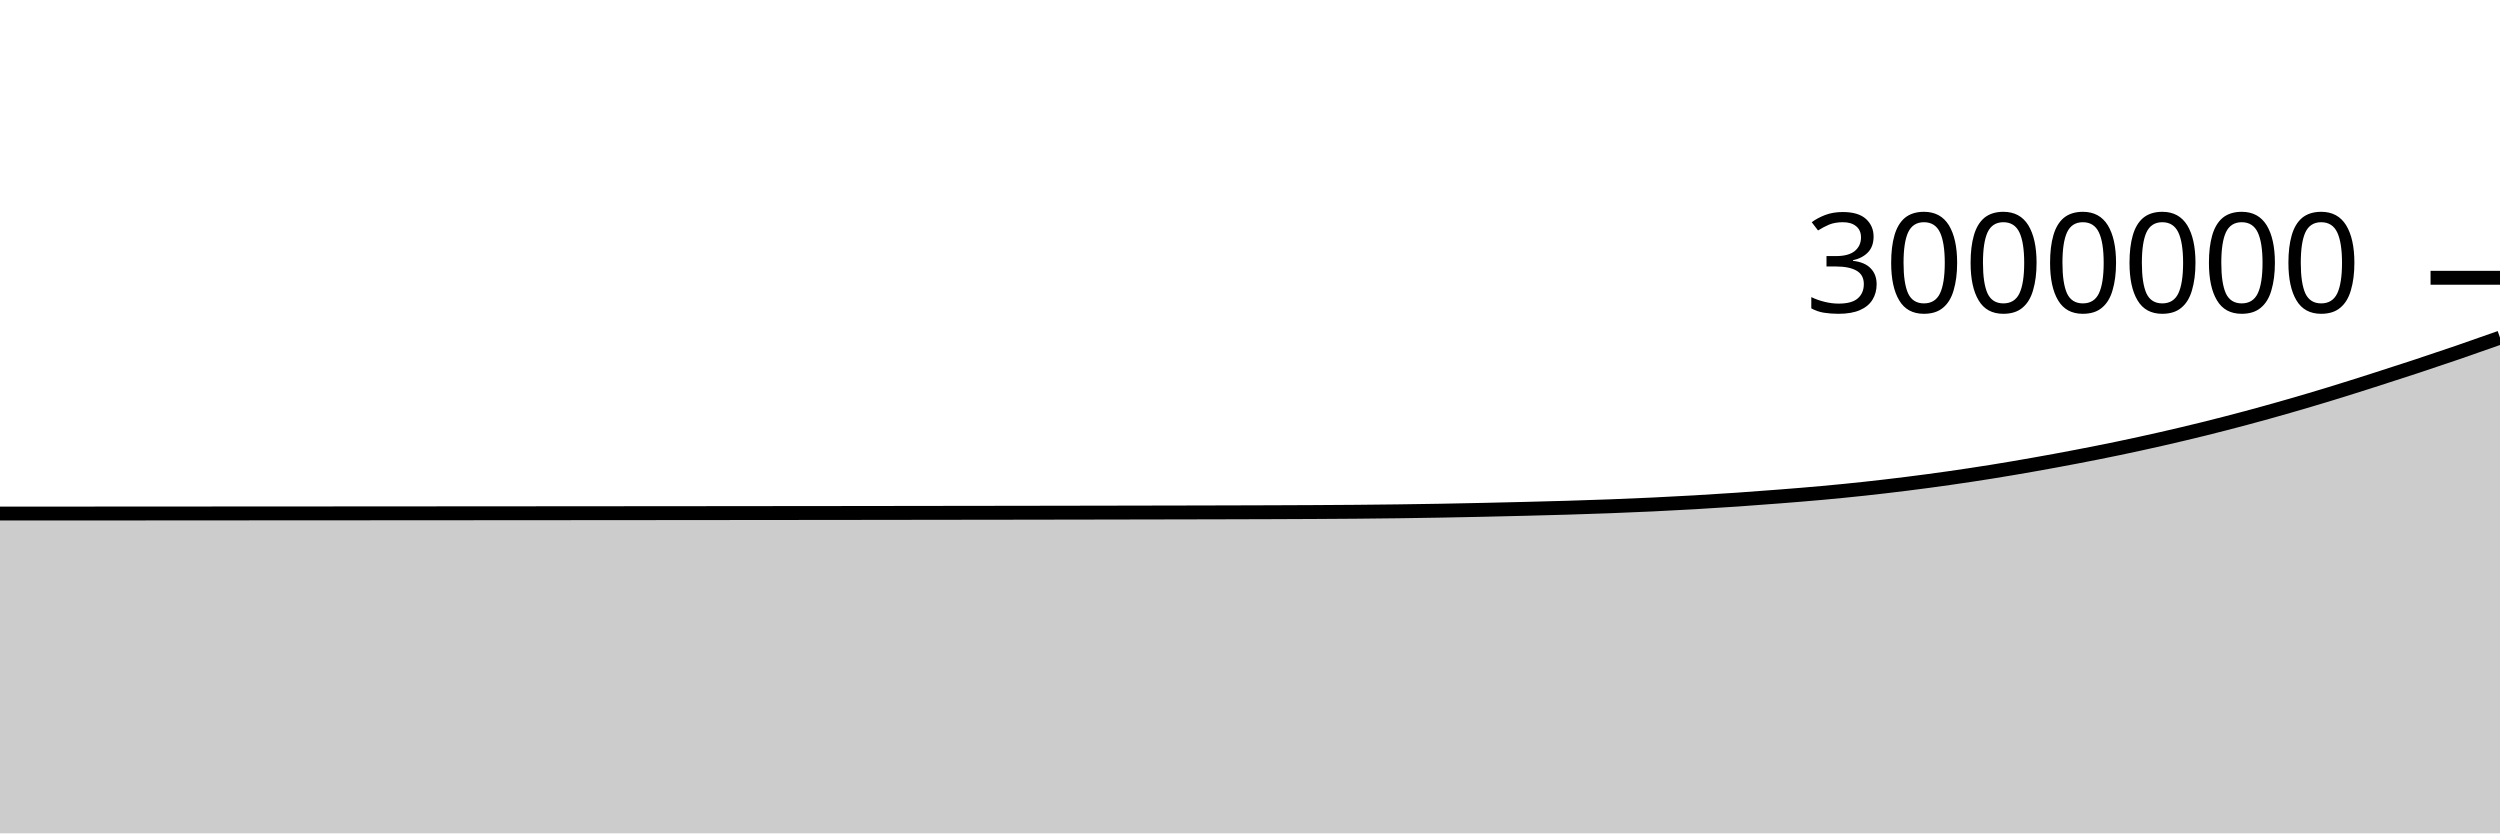
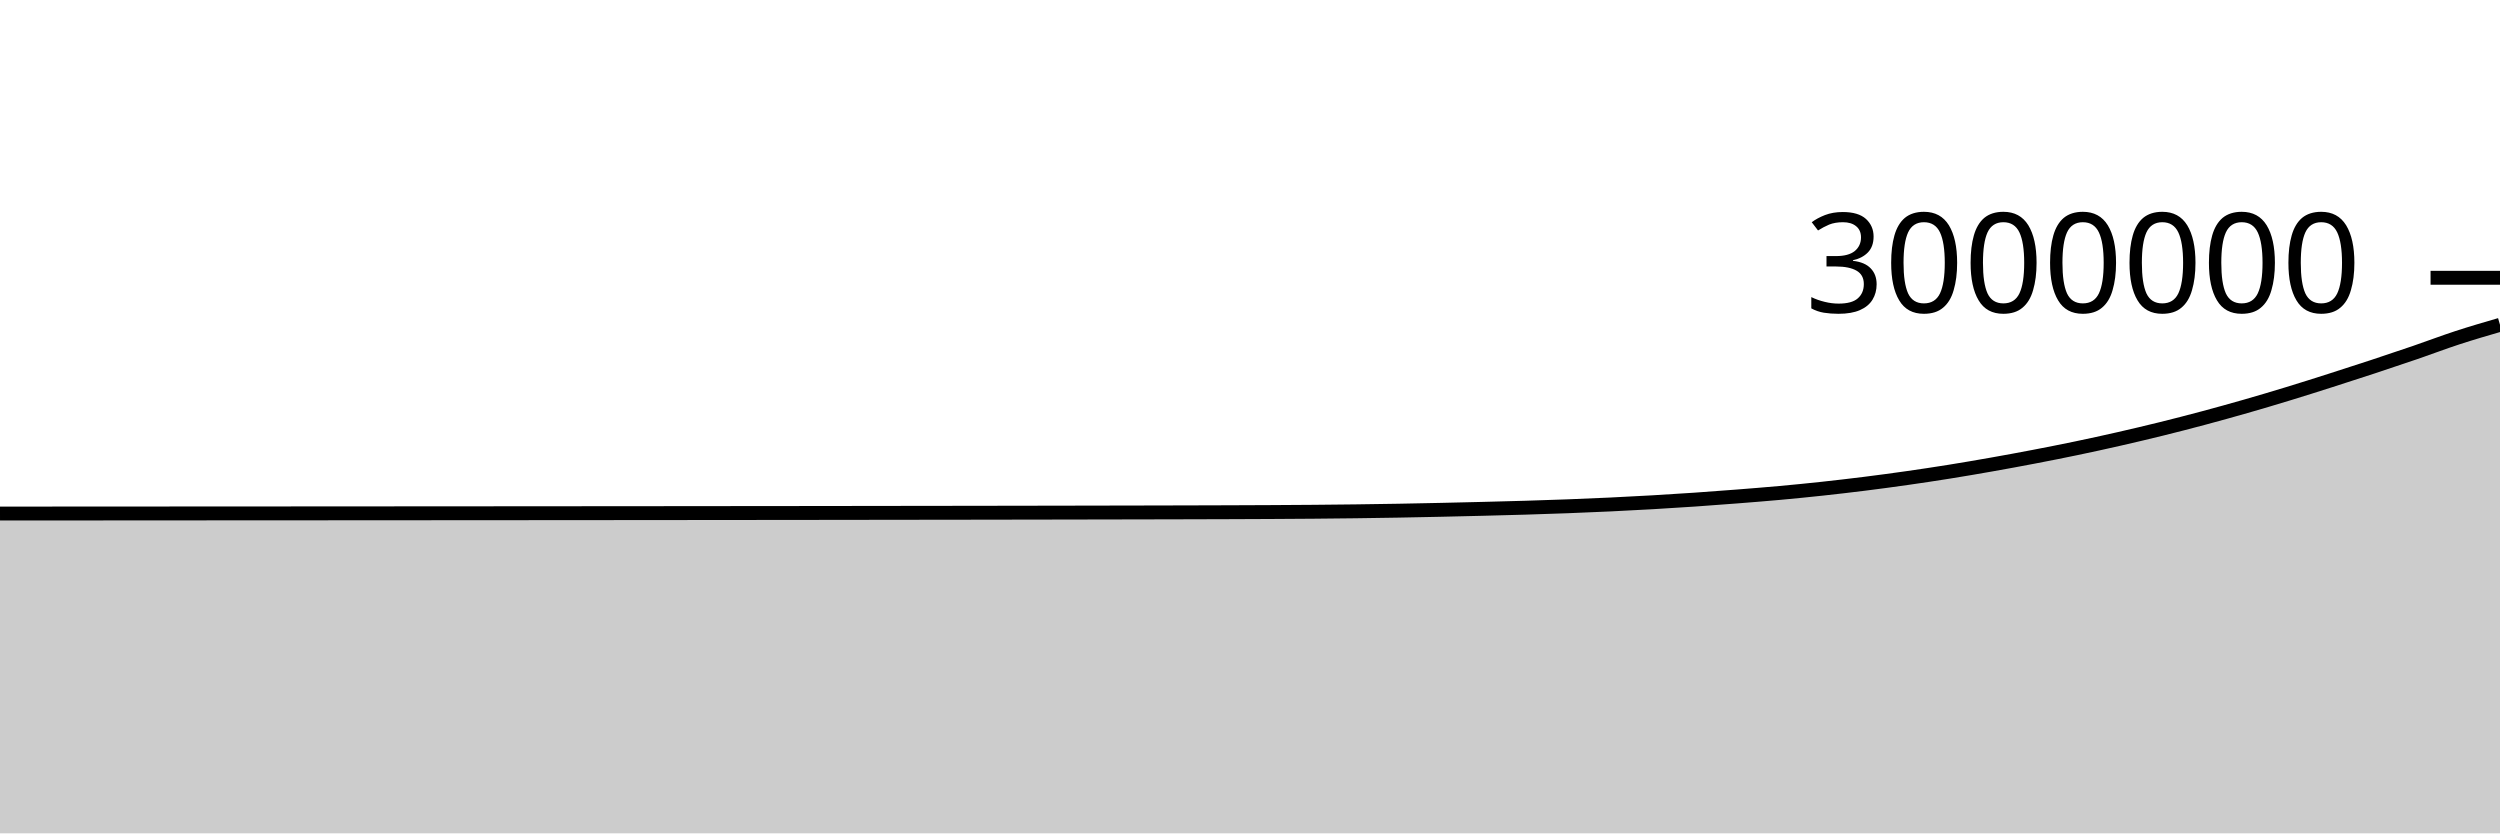
<svg xmlns="http://www.w3.org/2000/svg" viewBox="0 0 180 60">
  <g transform="translate(0,20)">
-     <path class="area" fill="rgba(0, 0, 0, 0.2)" d="M0,16.976C1.017,16.976,2.034,16.975,3.051,16.975C4.068,16.974,5.085,16.974,6.102,16.973C7.119,16.973,8.136,16.972,9.153,16.972C10.169,16.971,11.186,16.97,12.203,16.97C13.22,16.969,14.237,16.969,15.254,16.968C16.271,16.968,17.288,16.967,18.305,16.966C19.322,16.966,20.339,16.965,21.356,16.965C22.373,16.964,23.39,16.964,24.407,16.963C25.424,16.962,26.441,16.962,27.458,16.961C28.475,16.96,29.492,16.96,30.508,16.959C31.525,16.959,32.542,16.958,33.559,16.957C34.576,16.957,35.593,16.956,36.61,16.955C37.627,16.955,38.644,16.954,39.661,16.953C40.678,16.952,41.695,16.952,42.712,16.951C43.729,16.95,44.746,16.949,45.763,16.948C46.78,16.948,47.797,16.947,48.814,16.946C49.831,16.945,50.847,16.944,51.864,16.943C52.881,16.942,53.898,16.941,54.915,16.94C55.932,16.939,56.949,16.938,57.966,16.937C58.983,16.936,60,16.935,61.017,16.934C62.034,16.932,63.051,16.931,64.068,16.93C65.085,16.929,66.102,16.928,67.119,16.926C68.136,16.925,69.153,16.924,70.169,16.922C71.186,16.921,72.203,16.919,73.22,16.918C74.237,16.916,75.254,16.915,76.271,16.913C77.288,16.911,78.305,16.91,79.322,16.908C80.339,16.906,81.356,16.904,82.373,16.902C83.39,16.9,84.407,16.899,85.424,16.896C86.441,16.894,87.458,16.892,88.475,16.889C89.492,16.886,90.508,16.884,91.525,16.88C92.542,16.877,93.559,16.873,94.576,16.867C95.593,16.862,96.61,16.855,97.627,16.847C98.644,16.838,99.661,16.828,100.678,16.815C101.695,16.802,102.712,16.787,103.729,16.769C104.746,16.751,105.763,16.73,106.78,16.708C107.797,16.685,108.814,16.661,109.831,16.636C110.847,16.61,111.864,16.584,112.881,16.554C113.898,16.523,114.915,16.491,115.932,16.452C116.949,16.413,117.966,16.371,118.983,16.323C120,16.275,121.017,16.222,122.034,16.163C123.051,16.105,124.068,16.04,125.085,15.971C126.102,15.901,127.119,15.825,128.136,15.745C129.153,15.665,130.169,15.584,131.186,15.491C132.203,15.399,133.22,15.299,134.237,15.189C135.254,15.079,136.271,14.96,137.288,14.832C138.305,14.705,139.322,14.569,140.339,14.424C141.356,14.279,142.373,14.125,143.39,13.963C144.407,13.8,145.424,13.626,146.441,13.446C147.458,13.267,148.475,13.079,149.492,12.884C150.508,12.689,151.525,12.488,152.542,12.276C153.559,12.064,154.576,11.841,155.593,11.61C156.61,11.378,157.627,11.138,158.644,10.887C159.661,10.635,160.678,10.373,161.695,10.101C162.712,9.829,163.729,9.546,164.746,9.254C165.763,8.963,166.78,8.66,167.797,8.35C168.814,8.04,169.831,7.717,170.847,7.392C171.864,7.068,172.881,6.739,173.898,6.404C174.915,6.068,175.932,5.728,176.949,5.379C177.966,5.03,178.983,4.67,180,4.31L180,40C178.983,40,177.966,40,176.949,40C175.932,40,174.915,40,173.898,40C172.881,40,171.864,40,170.847,40C169.831,40,168.814,40,167.797,40C166.78,40,165.763,40,164.746,40C163.729,40,162.712,40,161.695,40C160.678,40,159.661,40,158.644,40C157.627,40,156.61,40,155.593,40C154.576,40,153.559,40,152.542,40C151.525,40,150.508,40,149.492,40C148.475,40,147.458,40,146.441,40C145.424,40,144.407,40,143.39,40C142.373,40,141.356,40,140.339,40C139.322,40,138.305,40,137.288,40C136.271,40,135.254,40,134.237,40C133.22,40,132.203,40,131.186,40C130.169,40,129.153,40,128.136,40C127.119,40,126.102,40,125.085,40C124.068,40,123.051,40,122.034,40C121.017,40,120,40,118.983,40C117.966,40,116.949,40,115.932,40C114.915,40,113.898,40,112.881,40C111.864,40,110.847,40,109.831,40C108.814,40,107.797,40,106.78,40C105.763,40,104.746,40,103.729,40C102.712,40,101.695,40,100.678,40C99.661,40,98.644,40,97.627,40C96.61,40,95.593,40,94.576,40C93.559,40,92.542,40,91.525,40C90.508,40,89.492,40,88.475,40C87.458,40,86.441,40,85.424,40C84.407,40,83.39,40,82.373,40C81.356,40,80.339,40,79.322,40C78.305,40,77.288,40,76.271,40C75.254,40,74.237,40,73.22,40C72.203,40,71.186,40,70.169,40C69.153,40,68.136,40,67.119,40C66.102,40,65.085,40,64.068,40C63.051,40,62.034,40,61.017,40C60,40,58.983,40,57.966,40C56.949,40,55.932,40,54.915,40C53.898,40,52.881,40,51.864,40C50.847,40,49.831,40,48.814,40C47.797,40,46.78,40,45.763,40C44.746,40,43.729,40,42.712,40C41.695,40,40.678,40,39.661,40C38.644,40,37.627,40,36.61,40C35.593,40,34.576,40,33.559,40C32.542,40,31.525,40,30.508,40C29.492,40,28.475,40,27.458,40C26.441,40,25.424,40,24.407,40C23.39,40,22.373,40,21.356,40C20.339,40,19.322,40,18.305,40C17.288,40,16.271,40,15.254,40C14.237,40,13.22,40,12.203,40C11.186,40,10.169,40,9.153,40C8.136,40,7.119,40,6.102,40C5.085,40,4.068,40,3.051,40C2.034,40,1.017,40,0,40Z" />
-     <path class="line" stroke="black" fill="none" d="M0,16.976C1.017,16.976,2.034,16.975,3.051,16.975C4.068,16.974,5.085,16.974,6.102,16.973C7.119,16.973,8.136,16.972,9.153,16.972C10.169,16.971,11.186,16.97,12.203,16.97C13.22,16.969,14.237,16.969,15.254,16.968C16.271,16.968,17.288,16.967,18.305,16.966C19.322,16.966,20.339,16.965,21.356,16.965C22.373,16.964,23.39,16.964,24.407,16.963C25.424,16.962,26.441,16.962,27.458,16.961C28.475,16.96,29.492,16.96,30.508,16.959C31.525,16.959,32.542,16.958,33.559,16.957C34.576,16.957,35.593,16.956,36.61,16.955C37.627,16.955,38.644,16.954,39.661,16.953C40.678,16.952,41.695,16.952,42.712,16.951C43.729,16.95,44.746,16.949,45.763,16.948C46.78,16.948,47.797,16.947,48.814,16.946C49.831,16.945,50.847,16.944,51.864,16.943C52.881,16.942,53.898,16.941,54.915,16.94C55.932,16.939,56.949,16.938,57.966,16.937C58.983,16.936,60,16.935,61.017,16.934C62.034,16.932,63.051,16.931,64.068,16.93C65.085,16.929,66.102,16.928,67.119,16.926C68.136,16.925,69.153,16.924,70.169,16.922C71.186,16.921,72.203,16.919,73.22,16.918C74.237,16.916,75.254,16.915,76.271,16.913C77.288,16.911,78.305,16.91,79.322,16.908C80.339,16.906,81.356,16.904,82.373,16.902C83.39,16.9,84.407,16.899,85.424,16.896C86.441,16.894,87.458,16.892,88.475,16.889C89.492,16.886,90.508,16.884,91.525,16.88C92.542,16.877,93.559,16.873,94.576,16.867C95.593,16.862,96.61,16.855,97.627,16.847C98.644,16.838,99.661,16.828,100.678,16.815C101.695,16.802,102.712,16.787,103.729,16.769C104.746,16.751,105.763,16.73,106.78,16.708C107.797,16.685,108.814,16.661,109.831,16.636C110.847,16.61,111.864,16.584,112.881,16.554C113.898,16.523,114.915,16.491,115.932,16.452C116.949,16.413,117.966,16.371,118.983,16.323C120,16.275,121.017,16.222,122.034,16.163C123.051,16.105,124.068,16.04,125.085,15.971C126.102,15.901,127.119,15.825,128.136,15.745C129.153,15.665,130.169,15.584,131.186,15.491C132.203,15.399,133.22,15.299,134.237,15.189C135.254,15.079,136.271,14.96,137.288,14.832C138.305,14.705,139.322,14.569,140.339,14.424C141.356,14.279,142.373,14.125,143.39,13.963C144.407,13.8,145.424,13.626,146.441,13.446C147.458,13.267,148.475,13.079,149.492,12.884C150.508,12.689,151.525,12.488,152.542,12.276C153.559,12.064,154.576,11.841,155.593,11.61C156.61,11.378,157.627,11.138,158.644,10.887C159.661,10.635,160.678,10.373,161.695,10.101C162.712,9.829,163.729,9.546,164.746,9.254C165.763,8.963,166.78,8.66,167.797,8.35C168.814,8.04,169.831,7.717,170.847,7.392C171.864,7.068,172.881,6.739,173.898,6.404C174.915,6.068,175.932,5.728,176.949,5.379C177.966,5.03,178.983,4.67,180,4.31" />
+     <path class="area" fill="rgba(0, 0, 0, 0.2)" d="M0,16.975C1.017,16.974,2.034,16.974,3.051,16.973C4.068,16.973,5.085,16.972,6.102,16.972C7.119,16.971,8.136,16.971,9.153,16.97C10.169,16.969,11.186,16.969,12.203,16.968C13.22,16.968,14.237,16.967,15.254,16.966C16.271,16.966,17.288,16.965,18.305,16.965C19.322,16.964,20.339,16.964,21.356,16.963C22.373,16.962,23.39,16.962,24.407,16.961C25.424,16.961,26.441,16.96,27.458,16.959C28.475,16.959,29.492,16.958,30.508,16.957C31.525,16.957,32.542,16.956,33.559,16.955C34.576,16.955,35.593,16.954,36.61,16.953C37.627,16.952,38.644,16.952,39.661,16.951C40.678,16.95,41.695,16.949,42.712,16.948C43.729,16.948,44.746,16.947,45.763,16.946C46.78,16.945,47.797,16.944,48.814,16.943C49.831,16.942,50.847,16.941,51.864,16.94C52.881,16.939,53.898,16.938,54.915,16.937C55.932,16.936,56.949,16.935,57.966,16.934C58.983,16.932,60,16.931,61.017,16.93C62.034,16.929,63.051,16.928,64.068,16.926C65.085,16.925,66.102,16.924,67.119,16.922C68.136,16.921,69.153,16.92,70.169,16.918C71.186,16.916,72.203,16.915,73.22,16.913C74.237,16.912,75.254,16.91,76.271,16.908C77.288,16.906,78.305,16.904,79.322,16.902C80.339,16.901,81.356,16.899,82.373,16.896C83.39,16.894,84.407,16.892,85.424,16.889C86.441,16.886,87.458,16.884,88.475,16.88C89.492,16.877,90.508,16.873,91.525,16.867C92.542,16.862,93.559,16.855,94.576,16.847C95.593,16.838,96.61,16.828,97.627,16.815C98.644,16.802,99.661,16.787,100.678,16.769C101.695,16.751,102.712,16.73,103.729,16.708C104.746,16.685,105.763,16.661,106.78,16.636C107.797,16.61,108.814,16.585,109.831,16.554C110.847,16.523,111.864,16.491,112.881,16.452C113.898,16.413,114.915,16.371,115.932,16.323C116.949,16.275,117.966,16.222,118.983,16.163C120,16.105,121.017,16.04,122.034,15.971C123.051,15.901,124.068,15.825,125.085,15.745C126.102,15.665,127.119,15.584,128.136,15.492C129.153,15.399,130.169,15.299,131.186,15.189C132.203,15.079,133.22,14.96,134.237,14.833C135.254,14.705,136.271,14.569,137.288,14.424C138.305,14.279,139.322,14.126,140.339,13.963C141.356,13.8,142.373,13.626,143.39,13.446C144.407,13.267,145.424,13.079,146.441,12.884C147.458,12.689,148.475,12.488,149.492,12.276C150.508,12.064,151.525,11.842,152.542,11.61C153.559,11.378,154.576,11.138,155.593,10.887C156.61,10.635,157.627,10.373,158.644,10.101C159.661,9.829,160.678,9.546,161.695,9.255C162.712,8.963,163.729,8.661,164.746,8.35C165.763,8.04,166.78,7.717,167.797,7.392C168.814,7.068,169.831,6.739,170.847,6.404C171.864,6.068,172.881,5.728,173.898,5.379C174.915,5.03,175.932,4.642,176.949,4.31C177.966,3.978,178.983,3.683,180,3.387L180,40C178.983,40,177.966,40,176.949,40C175.932,40,174.915,40,173.898,40C172.881,40,171.864,40,170.847,40C169.831,40,168.814,40,167.797,40C166.78,40,165.763,40,164.746,40C163.729,40,162.712,40,161.695,40C160.678,40,159.661,40,158.644,40C157.627,40,156.61,40,155.593,40C154.576,40,153.559,40,152.542,40C151.525,40,150.508,40,149.492,40C148.475,40,147.458,40,146.441,40C145.424,40,144.407,40,143.39,40C142.373,40,141.356,40,140.339,40C139.322,40,138.305,40,137.288,40C136.271,40,135.254,40,134.237,40C133.22,40,132.203,40,131.186,40C130.169,40,129.153,40,128.136,40C127.119,40,126.102,40,125.085,40C124.068,40,123.051,40,122.034,40C121.017,40,120,40,118.983,40C117.966,40,116.949,40,115.932,40C114.915,40,113.898,40,112.881,40C111.864,40,110.847,40,109.831,40C108.814,40,107.797,40,106.78,40C105.763,40,104.746,40,103.729,40C102.712,40,101.695,40,100.678,40C99.661,40,98.644,40,97.627,40C96.61,40,95.593,40,94.576,40C93.559,40,92.542,40,91.525,40C90.508,40,89.492,40,88.475,40C87.458,40,86.441,40,85.424,40C84.407,40,83.39,40,82.373,40C81.356,40,80.339,40,79.322,40C78.305,40,77.288,40,76.271,40C75.254,40,74.237,40,73.22,40C72.203,40,71.186,40,70.169,40C69.153,40,68.136,40,67.119,40C66.102,40,65.085,40,64.068,40C63.051,40,62.034,40,61.017,40C60,40,58.983,40,57.966,40C56.949,40,55.932,40,54.915,40C53.898,40,52.881,40,51.864,40C50.847,40,49.831,40,48.814,40C47.797,40,46.78,40,45.763,40C44.746,40,43.729,40,42.712,40C41.695,40,40.678,40,39.661,40C38.644,40,37.627,40,36.61,40C35.593,40,34.576,40,33.559,40C32.542,40,31.525,40,30.508,40C29.492,40,28.475,40,27.458,40C26.441,40,25.424,40,24.407,40C23.39,40,22.373,40,21.356,40C20.339,40,19.322,40,18.305,40C17.288,40,16.271,40,15.254,40C14.237,40,13.22,40,12.203,40C11.186,40,10.169,40,9.153,40C8.136,40,7.119,40,6.102,40C5.085,40,4.068,40,3.051,40C2.034,40,1.017,40,0,40Z" />
+     <path class="line" stroke="black" fill="none" d="M0,16.975C1.017,16.974,2.034,16.974,3.051,16.973C4.068,16.973,5.085,16.972,6.102,16.972C7.119,16.971,8.136,16.971,9.153,16.97C10.169,16.969,11.186,16.969,12.203,16.968C13.22,16.968,14.237,16.967,15.254,16.966C16.271,16.966,17.288,16.965,18.305,16.965C19.322,16.964,20.339,16.964,21.356,16.963C22.373,16.962,23.39,16.962,24.407,16.961C25.424,16.961,26.441,16.96,27.458,16.959C28.475,16.959,29.492,16.958,30.508,16.957C31.525,16.957,32.542,16.956,33.559,16.955C34.576,16.955,35.593,16.954,36.61,16.953C37.627,16.952,38.644,16.952,39.661,16.951C40.678,16.95,41.695,16.949,42.712,16.948C43.729,16.948,44.746,16.947,45.763,16.946C46.78,16.945,47.797,16.944,48.814,16.943C49.831,16.942,50.847,16.941,51.864,16.94C52.881,16.939,53.898,16.938,54.915,16.937C55.932,16.936,56.949,16.935,57.966,16.934C58.983,16.932,60,16.931,61.017,16.93C62.034,16.929,63.051,16.928,64.068,16.926C65.085,16.925,66.102,16.924,67.119,16.922C68.136,16.921,69.153,16.92,70.169,16.918C71.186,16.916,72.203,16.915,73.22,16.913C74.237,16.912,75.254,16.91,76.271,16.908C77.288,16.906,78.305,16.904,79.322,16.902C80.339,16.901,81.356,16.899,82.373,16.896C83.39,16.894,84.407,16.892,85.424,16.889C86.441,16.886,87.458,16.884,88.475,16.88C89.492,16.877,90.508,16.873,91.525,16.867C92.542,16.862,93.559,16.855,94.576,16.847C95.593,16.838,96.61,16.828,97.627,16.815C98.644,16.802,99.661,16.787,100.678,16.769C101.695,16.751,102.712,16.73,103.729,16.708C104.746,16.685,105.763,16.661,106.78,16.636C107.797,16.61,108.814,16.585,109.831,16.554C110.847,16.523,111.864,16.491,112.881,16.452C113.898,16.413,114.915,16.371,115.932,16.323C116.949,16.275,117.966,16.222,118.983,16.163C120,16.105,121.017,16.04,122.034,15.971C123.051,15.901,124.068,15.825,125.085,15.745C126.102,15.665,127.119,15.584,128.136,15.492C129.153,15.399,130.169,15.299,131.186,15.189C132.203,15.079,133.22,14.96,134.237,14.833C135.254,14.705,136.271,14.569,137.288,14.424C138.305,14.279,139.322,14.126,140.339,13.963C141.356,13.8,142.373,13.626,143.39,13.446C144.407,13.267,145.424,13.079,146.441,12.884C147.458,12.689,148.475,12.488,149.492,12.276C150.508,12.064,151.525,11.842,152.542,11.61C153.559,11.378,154.576,11.138,155.593,10.887C156.61,10.635,157.627,10.373,158.644,10.101C159.661,9.829,160.678,9.546,161.695,9.255C162.712,8.963,163.729,8.661,164.746,8.35C165.763,8.04,166.78,7.717,167.797,7.392C168.814,7.068,169.831,6.739,170.847,6.404C171.864,6.068,172.881,5.728,173.898,5.379C174.915,5.03,175.932,4.642,176.949,4.31C177.966,3.978,178.983,3.683,180,3.387" />
    <path class="axis-ceiling" stroke-width="1" stroke="black" fill="none" d="M175,0L180,0" />
    <text class="axis-ceiling-label" font-family="sans-serif" text-anchor="end" font-size="10px" x="170" y="2.5">3000000</text>
  </g>
</svg>
